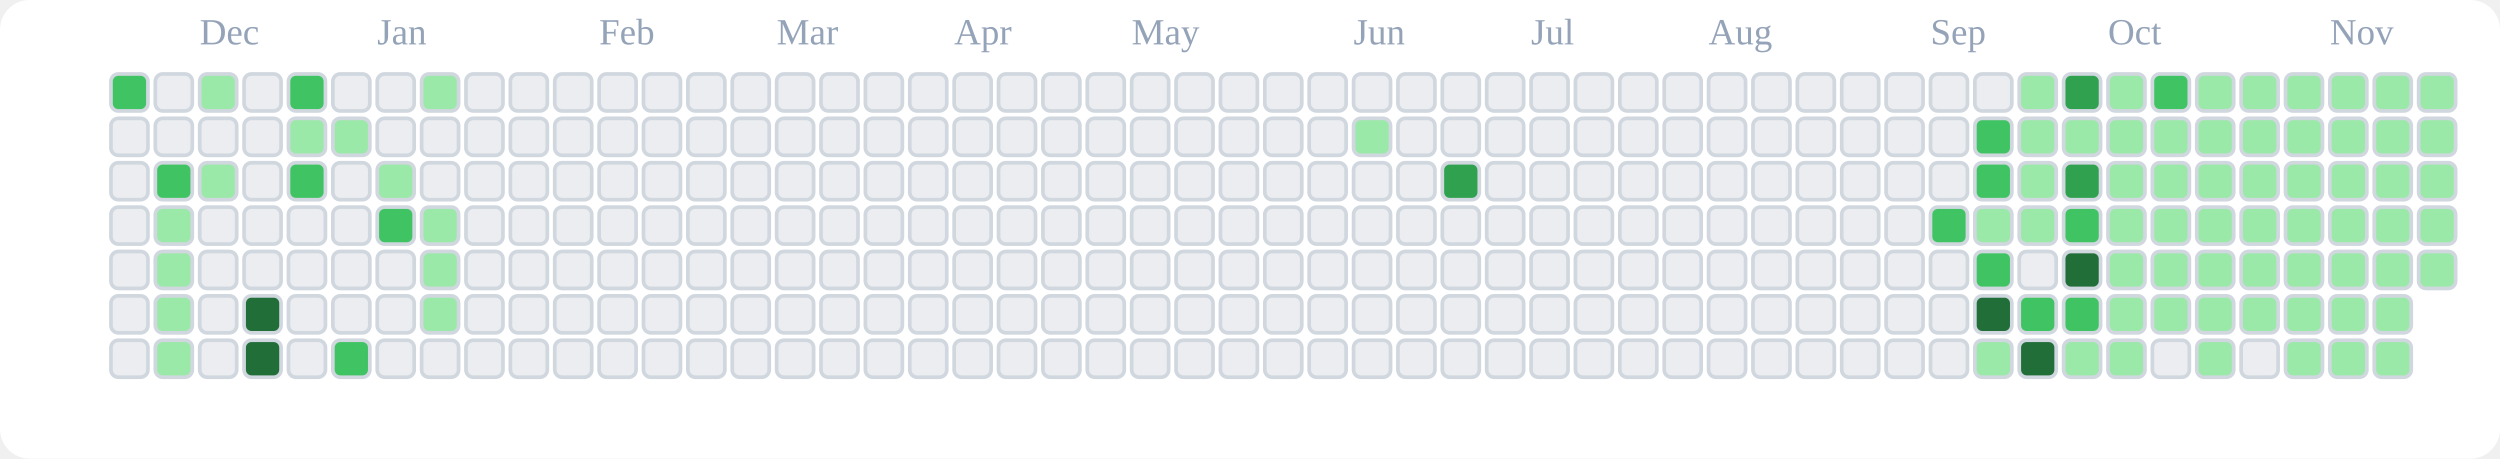
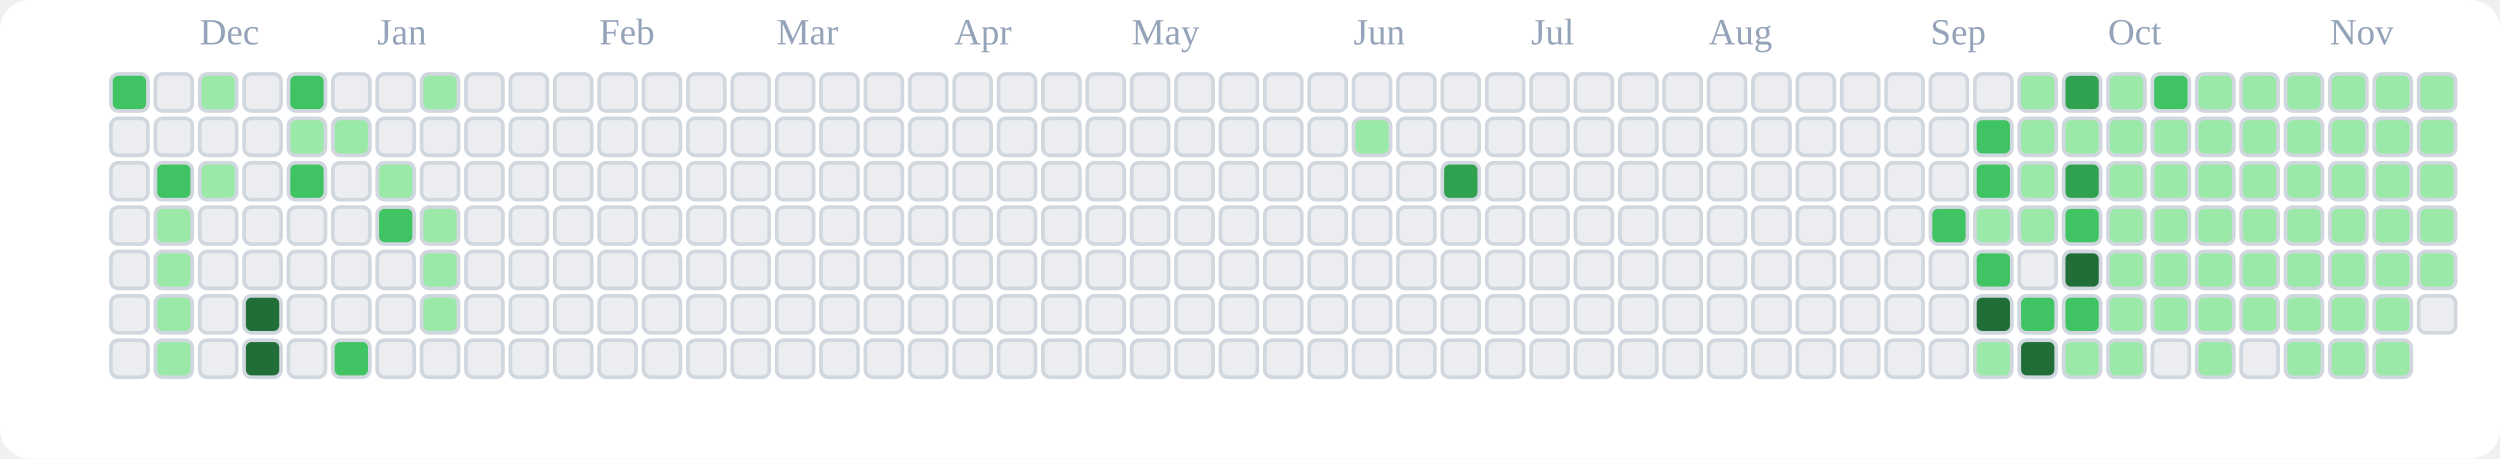
<svg xmlns="http://www.w3.org/2000/svg" viewBox="0 0 676 124" role="img" aria-label="tranhohoangvu Contributions (Light)">
  <rect x="0" y="0" width="676" height="124" fill="#ffffff" rx="8" ry="8" />
  <text x="54" y="12" font-size="10" fill="#94a3b8">Dec</text>
  <text x="102" y="12" font-size="10" fill="#94a3b8">Jan</text>
  <text x="162" y="12" font-size="10" fill="#94a3b8">Feb</text>
  <text x="210" y="12" font-size="10" fill="#94a3b8">Mar</text>
  <text x="258" y="12" font-size="10" fill="#94a3b8">Apr</text>
  <text x="306" y="12" font-size="10" fill="#94a3b8">May</text>
  <text x="366" y="12" font-size="10" fill="#94a3b8">Jun</text>
  <text x="414" y="12" font-size="10" fill="#94a3b8">Jul</text>
  <text x="462" y="12" font-size="10" fill="#94a3b8">Aug</text>
  <text x="522" y="12" font-size="10" fill="#94a3b8">Sep</text>
  <text x="570" y="12" font-size="10" fill="#94a3b8">Oct</text>
  <text x="630" y="12" font-size="10" fill="#94a3b8">Nov</text>
  <rect x="30" y="20" width="10" height="10" rx="2" ry="2" fill="#40c463" stroke="#d0d7de" stroke-width="1" />
  <rect x="30" y="32" width="10" height="10" rx="2" ry="2" fill="#ebedf0" stroke="#d0d7de" stroke-width="1" />
  <rect x="30" y="44" width="10" height="10" rx="2" ry="2" fill="#ebedf0" stroke="#d0d7de" stroke-width="1" />
  <rect x="30" y="56" width="10" height="10" rx="2" ry="2" fill="#ebedf0" stroke="#d0d7de" stroke-width="1" />
  <rect x="30" y="68" width="10" height="10" rx="2" ry="2" fill="#ebedf0" stroke="#d0d7de" stroke-width="1" />
  <rect x="30" y="80" width="10" height="10" rx="2" ry="2" fill="#ebedf0" stroke="#d0d7de" stroke-width="1" />
  <rect x="30" y="92" width="10" height="10" rx="2" ry="2" fill="#ebedf0" stroke="#d0d7de" stroke-width="1" />
  <rect x="42" y="20" width="10" height="10" rx="2" ry="2" fill="#ebedf0" stroke="#d0d7de" stroke-width="1" />
  <rect x="42" y="32" width="10" height="10" rx="2" ry="2" fill="#ebedf0" stroke="#d0d7de" stroke-width="1" />
  <rect x="42" y="44" width="10" height="10" rx="2" ry="2" fill="#40c463" stroke="#d0d7de" stroke-width="1" />
  <rect x="42" y="56" width="10" height="10" rx="2" ry="2" fill="#9be9a8" stroke="#d0d7de" stroke-width="1" />
  <rect x="42" y="68" width="10" height="10" rx="2" ry="2" fill="#9be9a8" stroke="#d0d7de" stroke-width="1" />
  <rect x="42" y="80" width="10" height="10" rx="2" ry="2" fill="#9be9a8" stroke="#d0d7de" stroke-width="1" />
  <rect x="42" y="92" width="10" height="10" rx="2" ry="2" fill="#9be9a8" stroke="#d0d7de" stroke-width="1" />
  <rect x="54" y="20" width="10" height="10" rx="2" ry="2" fill="#9be9a8" stroke="#d0d7de" stroke-width="1" />
  <rect x="54" y="32" width="10" height="10" rx="2" ry="2" fill="#ebedf0" stroke="#d0d7de" stroke-width="1" />
  <rect x="54" y="44" width="10" height="10" rx="2" ry="2" fill="#9be9a8" stroke="#d0d7de" stroke-width="1" />
  <rect x="54" y="56" width="10" height="10" rx="2" ry="2" fill="#ebedf0" stroke="#d0d7de" stroke-width="1" />
  <rect x="54" y="68" width="10" height="10" rx="2" ry="2" fill="#ebedf0" stroke="#d0d7de" stroke-width="1" />
  <rect x="54" y="80" width="10" height="10" rx="2" ry="2" fill="#ebedf0" stroke="#d0d7de" stroke-width="1" />
  <rect x="54" y="92" width="10" height="10" rx="2" ry="2" fill="#ebedf0" stroke="#d0d7de" stroke-width="1" />
  <rect x="66" y="20" width="10" height="10" rx="2" ry="2" fill="#ebedf0" stroke="#d0d7de" stroke-width="1" />
  <rect x="66" y="32" width="10" height="10" rx="2" ry="2" fill="#ebedf0" stroke="#d0d7de" stroke-width="1" />
  <rect x="66" y="44" width="10" height="10" rx="2" ry="2" fill="#ebedf0" stroke="#d0d7de" stroke-width="1" />
  <rect x="66" y="56" width="10" height="10" rx="2" ry="2" fill="#ebedf0" stroke="#d0d7de" stroke-width="1" />
  <rect x="66" y="68" width="10" height="10" rx="2" ry="2" fill="#ebedf0" stroke="#d0d7de" stroke-width="1" />
  <rect x="66" y="80" width="10" height="10" rx="2" ry="2" fill="#216e39" stroke="#d0d7de" stroke-width="1" />
  <rect x="66" y="92" width="10" height="10" rx="2" ry="2" fill="#216e39" stroke="#d0d7de" stroke-width="1" />
  <rect x="78" y="20" width="10" height="10" rx="2" ry="2" fill="#40c463" stroke="#d0d7de" stroke-width="1" />
  <rect x="78" y="32" width="10" height="10" rx="2" ry="2" fill="#9be9a8" stroke="#d0d7de" stroke-width="1" />
  <rect x="78" y="44" width="10" height="10" rx="2" ry="2" fill="#40c463" stroke="#d0d7de" stroke-width="1" />
  <rect x="78" y="56" width="10" height="10" rx="2" ry="2" fill="#ebedf0" stroke="#d0d7de" stroke-width="1" />
  <rect x="78" y="68" width="10" height="10" rx="2" ry="2" fill="#ebedf0" stroke="#d0d7de" stroke-width="1" />
  <rect x="78" y="80" width="10" height="10" rx="2" ry="2" fill="#ebedf0" stroke="#d0d7de" stroke-width="1" />
  <rect x="78" y="92" width="10" height="10" rx="2" ry="2" fill="#ebedf0" stroke="#d0d7de" stroke-width="1" />
  <rect x="90" y="20" width="10" height="10" rx="2" ry="2" fill="#ebedf0" stroke="#d0d7de" stroke-width="1" />
  <rect x="90" y="32" width="10" height="10" rx="2" ry="2" fill="#9be9a8" stroke="#d0d7de" stroke-width="1" />
  <rect x="90" y="44" width="10" height="10" rx="2" ry="2" fill="#ebedf0" stroke="#d0d7de" stroke-width="1" />
  <rect x="90" y="56" width="10" height="10" rx="2" ry="2" fill="#ebedf0" stroke="#d0d7de" stroke-width="1" />
  <rect x="90" y="68" width="10" height="10" rx="2" ry="2" fill="#ebedf0" stroke="#d0d7de" stroke-width="1" />
  <rect x="90" y="80" width="10" height="10" rx="2" ry="2" fill="#ebedf0" stroke="#d0d7de" stroke-width="1" />
  <rect x="90" y="92" width="10" height="10" rx="2" ry="2" fill="#40c463" stroke="#d0d7de" stroke-width="1" />
  <rect x="102" y="20" width="10" height="10" rx="2" ry="2" fill="#ebedf0" stroke="#d0d7de" stroke-width="1" />
  <rect x="102" y="32" width="10" height="10" rx="2" ry="2" fill="#ebedf0" stroke="#d0d7de" stroke-width="1" />
  <rect x="102" y="44" width="10" height="10" rx="2" ry="2" fill="#9be9a8" stroke="#d0d7de" stroke-width="1" />
  <rect x="102" y="56" width="10" height="10" rx="2" ry="2" fill="#40c463" stroke="#d0d7de" stroke-width="1" />
  <rect x="102" y="68" width="10" height="10" rx="2" ry="2" fill="#ebedf0" stroke="#d0d7de" stroke-width="1" />
  <rect x="102" y="80" width="10" height="10" rx="2" ry="2" fill="#ebedf0" stroke="#d0d7de" stroke-width="1" />
  <rect x="102" y="92" width="10" height="10" rx="2" ry="2" fill="#ebedf0" stroke="#d0d7de" stroke-width="1" />
  <rect x="114" y="20" width="10" height="10" rx="2" ry="2" fill="#9be9a8" stroke="#d0d7de" stroke-width="1" />
  <rect x="114" y="32" width="10" height="10" rx="2" ry="2" fill="#ebedf0" stroke="#d0d7de" stroke-width="1" />
  <rect x="114" y="44" width="10" height="10" rx="2" ry="2" fill="#ebedf0" stroke="#d0d7de" stroke-width="1" />
  <rect x="114" y="56" width="10" height="10" rx="2" ry="2" fill="#9be9a8" stroke="#d0d7de" stroke-width="1" />
  <rect x="114" y="68" width="10" height="10" rx="2" ry="2" fill="#9be9a8" stroke="#d0d7de" stroke-width="1" />
  <rect x="114" y="80" width="10" height="10" rx="2" ry="2" fill="#9be9a8" stroke="#d0d7de" stroke-width="1" />
  <rect x="114" y="92" width="10" height="10" rx="2" ry="2" fill="#ebedf0" stroke="#d0d7de" stroke-width="1" />
  <rect x="126" y="20" width="10" height="10" rx="2" ry="2" fill="#ebedf0" stroke="#d0d7de" stroke-width="1" />
  <rect x="126" y="32" width="10" height="10" rx="2" ry="2" fill="#ebedf0" stroke="#d0d7de" stroke-width="1" />
  <rect x="126" y="44" width="10" height="10" rx="2" ry="2" fill="#ebedf0" stroke="#d0d7de" stroke-width="1" />
  <rect x="126" y="56" width="10" height="10" rx="2" ry="2" fill="#ebedf0" stroke="#d0d7de" stroke-width="1" />
  <rect x="126" y="68" width="10" height="10" rx="2" ry="2" fill="#ebedf0" stroke="#d0d7de" stroke-width="1" />
  <rect x="126" y="80" width="10" height="10" rx="2" ry="2" fill="#ebedf0" stroke="#d0d7de" stroke-width="1" />
  <rect x="126" y="92" width="10" height="10" rx="2" ry="2" fill="#ebedf0" stroke="#d0d7de" stroke-width="1" />
  <rect x="138" y="20" width="10" height="10" rx="2" ry="2" fill="#ebedf0" stroke="#d0d7de" stroke-width="1" />
  <rect x="138" y="32" width="10" height="10" rx="2" ry="2" fill="#ebedf0" stroke="#d0d7de" stroke-width="1" />
  <rect x="138" y="44" width="10" height="10" rx="2" ry="2" fill="#ebedf0" stroke="#d0d7de" stroke-width="1" />
  <rect x="138" y="56" width="10" height="10" rx="2" ry="2" fill="#ebedf0" stroke="#d0d7de" stroke-width="1" />
  <rect x="138" y="68" width="10" height="10" rx="2" ry="2" fill="#ebedf0" stroke="#d0d7de" stroke-width="1" />
  <rect x="138" y="80" width="10" height="10" rx="2" ry="2" fill="#ebedf0" stroke="#d0d7de" stroke-width="1" />
  <rect x="138" y="92" width="10" height="10" rx="2" ry="2" fill="#ebedf0" stroke="#d0d7de" stroke-width="1" />
  <rect x="150" y="20" width="10" height="10" rx="2" ry="2" fill="#ebedf0" stroke="#d0d7de" stroke-width="1" />
  <rect x="150" y="32" width="10" height="10" rx="2" ry="2" fill="#ebedf0" stroke="#d0d7de" stroke-width="1" />
  <rect x="150" y="44" width="10" height="10" rx="2" ry="2" fill="#ebedf0" stroke="#d0d7de" stroke-width="1" />
  <rect x="150" y="56" width="10" height="10" rx="2" ry="2" fill="#ebedf0" stroke="#d0d7de" stroke-width="1" />
  <rect x="150" y="68" width="10" height="10" rx="2" ry="2" fill="#ebedf0" stroke="#d0d7de" stroke-width="1" />
  <rect x="150" y="80" width="10" height="10" rx="2" ry="2" fill="#ebedf0" stroke="#d0d7de" stroke-width="1" />
  <rect x="150" y="92" width="10" height="10" rx="2" ry="2" fill="#ebedf0" stroke="#d0d7de" stroke-width="1" />
  <rect x="162" y="20" width="10" height="10" rx="2" ry="2" fill="#ebedf0" stroke="#d0d7de" stroke-width="1" />
  <rect x="162" y="32" width="10" height="10" rx="2" ry="2" fill="#ebedf0" stroke="#d0d7de" stroke-width="1" />
  <rect x="162" y="44" width="10" height="10" rx="2" ry="2" fill="#ebedf0" stroke="#d0d7de" stroke-width="1" />
  <rect x="162" y="56" width="10" height="10" rx="2" ry="2" fill="#ebedf0" stroke="#d0d7de" stroke-width="1" />
  <rect x="162" y="68" width="10" height="10" rx="2" ry="2" fill="#ebedf0" stroke="#d0d7de" stroke-width="1" />
  <rect x="162" y="80" width="10" height="10" rx="2" ry="2" fill="#ebedf0" stroke="#d0d7de" stroke-width="1" />
  <rect x="162" y="92" width="10" height="10" rx="2" ry="2" fill="#ebedf0" stroke="#d0d7de" stroke-width="1" />
  <rect x="174" y="20" width="10" height="10" rx="2" ry="2" fill="#ebedf0" stroke="#d0d7de" stroke-width="1" />
  <rect x="174" y="32" width="10" height="10" rx="2" ry="2" fill="#ebedf0" stroke="#d0d7de" stroke-width="1" />
  <rect x="174" y="44" width="10" height="10" rx="2" ry="2" fill="#ebedf0" stroke="#d0d7de" stroke-width="1" />
  <rect x="174" y="56" width="10" height="10" rx="2" ry="2" fill="#ebedf0" stroke="#d0d7de" stroke-width="1" />
  <rect x="174" y="68" width="10" height="10" rx="2" ry="2" fill="#ebedf0" stroke="#d0d7de" stroke-width="1" />
  <rect x="174" y="80" width="10" height="10" rx="2" ry="2" fill="#ebedf0" stroke="#d0d7de" stroke-width="1" />
  <rect x="174" y="92" width="10" height="10" rx="2" ry="2" fill="#ebedf0" stroke="#d0d7de" stroke-width="1" />
  <rect x="186" y="20" width="10" height="10" rx="2" ry="2" fill="#ebedf0" stroke="#d0d7de" stroke-width="1" />
  <rect x="186" y="32" width="10" height="10" rx="2" ry="2" fill="#ebedf0" stroke="#d0d7de" stroke-width="1" />
  <rect x="186" y="44" width="10" height="10" rx="2" ry="2" fill="#ebedf0" stroke="#d0d7de" stroke-width="1" />
  <rect x="186" y="56" width="10" height="10" rx="2" ry="2" fill="#ebedf0" stroke="#d0d7de" stroke-width="1" />
  <rect x="186" y="68" width="10" height="10" rx="2" ry="2" fill="#ebedf0" stroke="#d0d7de" stroke-width="1" />
  <rect x="186" y="80" width="10" height="10" rx="2" ry="2" fill="#ebedf0" stroke="#d0d7de" stroke-width="1" />
  <rect x="186" y="92" width="10" height="10" rx="2" ry="2" fill="#ebedf0" stroke="#d0d7de" stroke-width="1" />
  <rect x="198" y="20" width="10" height="10" rx="2" ry="2" fill="#ebedf0" stroke="#d0d7de" stroke-width="1" />
  <rect x="198" y="32" width="10" height="10" rx="2" ry="2" fill="#ebedf0" stroke="#d0d7de" stroke-width="1" />
  <rect x="198" y="44" width="10" height="10" rx="2" ry="2" fill="#ebedf0" stroke="#d0d7de" stroke-width="1" />
  <rect x="198" y="56" width="10" height="10" rx="2" ry="2" fill="#ebedf0" stroke="#d0d7de" stroke-width="1" />
  <rect x="198" y="68" width="10" height="10" rx="2" ry="2" fill="#ebedf0" stroke="#d0d7de" stroke-width="1" />
  <rect x="198" y="80" width="10" height="10" rx="2" ry="2" fill="#ebedf0" stroke="#d0d7de" stroke-width="1" />
  <rect x="198" y="92" width="10" height="10" rx="2" ry="2" fill="#ebedf0" stroke="#d0d7de" stroke-width="1" />
  <rect x="210" y="20" width="10" height="10" rx="2" ry="2" fill="#ebedf0" stroke="#d0d7de" stroke-width="1" />
  <rect x="210" y="32" width="10" height="10" rx="2" ry="2" fill="#ebedf0" stroke="#d0d7de" stroke-width="1" />
  <rect x="210" y="44" width="10" height="10" rx="2" ry="2" fill="#ebedf0" stroke="#d0d7de" stroke-width="1" />
  <rect x="210" y="56" width="10" height="10" rx="2" ry="2" fill="#ebedf0" stroke="#d0d7de" stroke-width="1" />
  <rect x="210" y="68" width="10" height="10" rx="2" ry="2" fill="#ebedf0" stroke="#d0d7de" stroke-width="1" />
  <rect x="210" y="80" width="10" height="10" rx="2" ry="2" fill="#ebedf0" stroke="#d0d7de" stroke-width="1" />
  <rect x="210" y="92" width="10" height="10" rx="2" ry="2" fill="#ebedf0" stroke="#d0d7de" stroke-width="1" />
  <rect x="222" y="20" width="10" height="10" rx="2" ry="2" fill="#ebedf0" stroke="#d0d7de" stroke-width="1" />
  <rect x="222" y="32" width="10" height="10" rx="2" ry="2" fill="#ebedf0" stroke="#d0d7de" stroke-width="1" />
  <rect x="222" y="44" width="10" height="10" rx="2" ry="2" fill="#ebedf0" stroke="#d0d7de" stroke-width="1" />
  <rect x="222" y="56" width="10" height="10" rx="2" ry="2" fill="#ebedf0" stroke="#d0d7de" stroke-width="1" />
  <rect x="222" y="68" width="10" height="10" rx="2" ry="2" fill="#ebedf0" stroke="#d0d7de" stroke-width="1" />
  <rect x="222" y="80" width="10" height="10" rx="2" ry="2" fill="#ebedf0" stroke="#d0d7de" stroke-width="1" />
  <rect x="222" y="92" width="10" height="10" rx="2" ry="2" fill="#ebedf0" stroke="#d0d7de" stroke-width="1" />
  <rect x="234" y="20" width="10" height="10" rx="2" ry="2" fill="#ebedf0" stroke="#d0d7de" stroke-width="1" />
  <rect x="234" y="32" width="10" height="10" rx="2" ry="2" fill="#ebedf0" stroke="#d0d7de" stroke-width="1" />
  <rect x="234" y="44" width="10" height="10" rx="2" ry="2" fill="#ebedf0" stroke="#d0d7de" stroke-width="1" />
  <rect x="234" y="56" width="10" height="10" rx="2" ry="2" fill="#ebedf0" stroke="#d0d7de" stroke-width="1" />
  <rect x="234" y="68" width="10" height="10" rx="2" ry="2" fill="#ebedf0" stroke="#d0d7de" stroke-width="1" />
  <rect x="234" y="80" width="10" height="10" rx="2" ry="2" fill="#ebedf0" stroke="#d0d7de" stroke-width="1" />
  <rect x="234" y="92" width="10" height="10" rx="2" ry="2" fill="#ebedf0" stroke="#d0d7de" stroke-width="1" />
  <rect x="246" y="20" width="10" height="10" rx="2" ry="2" fill="#ebedf0" stroke="#d0d7de" stroke-width="1" />
  <rect x="246" y="32" width="10" height="10" rx="2" ry="2" fill="#ebedf0" stroke="#d0d7de" stroke-width="1" />
  <rect x="246" y="44" width="10" height="10" rx="2" ry="2" fill="#ebedf0" stroke="#d0d7de" stroke-width="1" />
  <rect x="246" y="56" width="10" height="10" rx="2" ry="2" fill="#ebedf0" stroke="#d0d7de" stroke-width="1" />
  <rect x="246" y="68" width="10" height="10" rx="2" ry="2" fill="#ebedf0" stroke="#d0d7de" stroke-width="1" />
  <rect x="246" y="80" width="10" height="10" rx="2" ry="2" fill="#ebedf0" stroke="#d0d7de" stroke-width="1" />
  <rect x="246" y="92" width="10" height="10" rx="2" ry="2" fill="#ebedf0" stroke="#d0d7de" stroke-width="1" />
  <rect x="258" y="20" width="10" height="10" rx="2" ry="2" fill="#ebedf0" stroke="#d0d7de" stroke-width="1" />
  <rect x="258" y="32" width="10" height="10" rx="2" ry="2" fill="#ebedf0" stroke="#d0d7de" stroke-width="1" />
  <rect x="258" y="44" width="10" height="10" rx="2" ry="2" fill="#ebedf0" stroke="#d0d7de" stroke-width="1" />
  <rect x="258" y="56" width="10" height="10" rx="2" ry="2" fill="#ebedf0" stroke="#d0d7de" stroke-width="1" />
  <rect x="258" y="68" width="10" height="10" rx="2" ry="2" fill="#ebedf0" stroke="#d0d7de" stroke-width="1" />
  <rect x="258" y="80" width="10" height="10" rx="2" ry="2" fill="#ebedf0" stroke="#d0d7de" stroke-width="1" />
  <rect x="258" y="92" width="10" height="10" rx="2" ry="2" fill="#ebedf0" stroke="#d0d7de" stroke-width="1" />
  <rect x="270" y="20" width="10" height="10" rx="2" ry="2" fill="#ebedf0" stroke="#d0d7de" stroke-width="1" />
  <rect x="270" y="32" width="10" height="10" rx="2" ry="2" fill="#ebedf0" stroke="#d0d7de" stroke-width="1" />
  <rect x="270" y="44" width="10" height="10" rx="2" ry="2" fill="#ebedf0" stroke="#d0d7de" stroke-width="1" />
  <rect x="270" y="56" width="10" height="10" rx="2" ry="2" fill="#ebedf0" stroke="#d0d7de" stroke-width="1" />
  <rect x="270" y="68" width="10" height="10" rx="2" ry="2" fill="#ebedf0" stroke="#d0d7de" stroke-width="1" />
  <rect x="270" y="80" width="10" height="10" rx="2" ry="2" fill="#ebedf0" stroke="#d0d7de" stroke-width="1" />
  <rect x="270" y="92" width="10" height="10" rx="2" ry="2" fill="#ebedf0" stroke="#d0d7de" stroke-width="1" />
  <rect x="282" y="20" width="10" height="10" rx="2" ry="2" fill="#ebedf0" stroke="#d0d7de" stroke-width="1" />
  <rect x="282" y="32" width="10" height="10" rx="2" ry="2" fill="#ebedf0" stroke="#d0d7de" stroke-width="1" />
  <rect x="282" y="44" width="10" height="10" rx="2" ry="2" fill="#ebedf0" stroke="#d0d7de" stroke-width="1" />
  <rect x="282" y="56" width="10" height="10" rx="2" ry="2" fill="#ebedf0" stroke="#d0d7de" stroke-width="1" />
  <rect x="282" y="68" width="10" height="10" rx="2" ry="2" fill="#ebedf0" stroke="#d0d7de" stroke-width="1" />
  <rect x="282" y="80" width="10" height="10" rx="2" ry="2" fill="#ebedf0" stroke="#d0d7de" stroke-width="1" />
  <rect x="282" y="92" width="10" height="10" rx="2" ry="2" fill="#ebedf0" stroke="#d0d7de" stroke-width="1" />
  <rect x="294" y="20" width="10" height="10" rx="2" ry="2" fill="#ebedf0" stroke="#d0d7de" stroke-width="1" />
  <rect x="294" y="32" width="10" height="10" rx="2" ry="2" fill="#ebedf0" stroke="#d0d7de" stroke-width="1" />
  <rect x="294" y="44" width="10" height="10" rx="2" ry="2" fill="#ebedf0" stroke="#d0d7de" stroke-width="1" />
  <rect x="294" y="56" width="10" height="10" rx="2" ry="2" fill="#ebedf0" stroke="#d0d7de" stroke-width="1" />
  <rect x="294" y="68" width="10" height="10" rx="2" ry="2" fill="#ebedf0" stroke="#d0d7de" stroke-width="1" />
  <rect x="294" y="80" width="10" height="10" rx="2" ry="2" fill="#ebedf0" stroke="#d0d7de" stroke-width="1" />
  <rect x="294" y="92" width="10" height="10" rx="2" ry="2" fill="#ebedf0" stroke="#d0d7de" stroke-width="1" />
  <rect x="306" y="20" width="10" height="10" rx="2" ry="2" fill="#ebedf0" stroke="#d0d7de" stroke-width="1" />
  <rect x="306" y="32" width="10" height="10" rx="2" ry="2" fill="#ebedf0" stroke="#d0d7de" stroke-width="1" />
  <rect x="306" y="44" width="10" height="10" rx="2" ry="2" fill="#ebedf0" stroke="#d0d7de" stroke-width="1" />
  <rect x="306" y="56" width="10" height="10" rx="2" ry="2" fill="#ebedf0" stroke="#d0d7de" stroke-width="1" />
  <rect x="306" y="68" width="10" height="10" rx="2" ry="2" fill="#ebedf0" stroke="#d0d7de" stroke-width="1" />
  <rect x="306" y="80" width="10" height="10" rx="2" ry="2" fill="#ebedf0" stroke="#d0d7de" stroke-width="1" />
  <rect x="306" y="92" width="10" height="10" rx="2" ry="2" fill="#ebedf0" stroke="#d0d7de" stroke-width="1" />
  <rect x="318" y="20" width="10" height="10" rx="2" ry="2" fill="#ebedf0" stroke="#d0d7de" stroke-width="1" />
  <rect x="318" y="32" width="10" height="10" rx="2" ry="2" fill="#ebedf0" stroke="#d0d7de" stroke-width="1" />
  <rect x="318" y="44" width="10" height="10" rx="2" ry="2" fill="#ebedf0" stroke="#d0d7de" stroke-width="1" />
  <rect x="318" y="56" width="10" height="10" rx="2" ry="2" fill="#ebedf0" stroke="#d0d7de" stroke-width="1" />
  <rect x="318" y="68" width="10" height="10" rx="2" ry="2" fill="#ebedf0" stroke="#d0d7de" stroke-width="1" />
  <rect x="318" y="80" width="10" height="10" rx="2" ry="2" fill="#ebedf0" stroke="#d0d7de" stroke-width="1" />
  <rect x="318" y="92" width="10" height="10" rx="2" ry="2" fill="#ebedf0" stroke="#d0d7de" stroke-width="1" />
  <rect x="330" y="20" width="10" height="10" rx="2" ry="2" fill="#ebedf0" stroke="#d0d7de" stroke-width="1" />
  <rect x="330" y="32" width="10" height="10" rx="2" ry="2" fill="#ebedf0" stroke="#d0d7de" stroke-width="1" />
  <rect x="330" y="44" width="10" height="10" rx="2" ry="2" fill="#ebedf0" stroke="#d0d7de" stroke-width="1" />
  <rect x="330" y="56" width="10" height="10" rx="2" ry="2" fill="#ebedf0" stroke="#d0d7de" stroke-width="1" />
  <rect x="330" y="68" width="10" height="10" rx="2" ry="2" fill="#ebedf0" stroke="#d0d7de" stroke-width="1" />
  <rect x="330" y="80" width="10" height="10" rx="2" ry="2" fill="#ebedf0" stroke="#d0d7de" stroke-width="1" />
  <rect x="330" y="92" width="10" height="10" rx="2" ry="2" fill="#ebedf0" stroke="#d0d7de" stroke-width="1" />
  <rect x="342" y="20" width="10" height="10" rx="2" ry="2" fill="#ebedf0" stroke="#d0d7de" stroke-width="1" />
  <rect x="342" y="32" width="10" height="10" rx="2" ry="2" fill="#ebedf0" stroke="#d0d7de" stroke-width="1" />
  <rect x="342" y="44" width="10" height="10" rx="2" ry="2" fill="#ebedf0" stroke="#d0d7de" stroke-width="1" />
  <rect x="342" y="56" width="10" height="10" rx="2" ry="2" fill="#ebedf0" stroke="#d0d7de" stroke-width="1" />
  <rect x="342" y="68" width="10" height="10" rx="2" ry="2" fill="#ebedf0" stroke="#d0d7de" stroke-width="1" />
  <rect x="342" y="80" width="10" height="10" rx="2" ry="2" fill="#ebedf0" stroke="#d0d7de" stroke-width="1" />
  <rect x="342" y="92" width="10" height="10" rx="2" ry="2" fill="#ebedf0" stroke="#d0d7de" stroke-width="1" />
  <rect x="354" y="20" width="10" height="10" rx="2" ry="2" fill="#ebedf0" stroke="#d0d7de" stroke-width="1" />
  <rect x="354" y="32" width="10" height="10" rx="2" ry="2" fill="#ebedf0" stroke="#d0d7de" stroke-width="1" />
  <rect x="354" y="44" width="10" height="10" rx="2" ry="2" fill="#ebedf0" stroke="#d0d7de" stroke-width="1" />
  <rect x="354" y="56" width="10" height="10" rx="2" ry="2" fill="#ebedf0" stroke="#d0d7de" stroke-width="1" />
  <rect x="354" y="68" width="10" height="10" rx="2" ry="2" fill="#ebedf0" stroke="#d0d7de" stroke-width="1" />
  <rect x="354" y="80" width="10" height="10" rx="2" ry="2" fill="#ebedf0" stroke="#d0d7de" stroke-width="1" />
  <rect x="354" y="92" width="10" height="10" rx="2" ry="2" fill="#ebedf0" stroke="#d0d7de" stroke-width="1" />
  <rect x="366" y="20" width="10" height="10" rx="2" ry="2" fill="#ebedf0" stroke="#d0d7de" stroke-width="1" />
  <rect x="366" y="32" width="10" height="10" rx="2" ry="2" fill="#9be9a8" stroke="#d0d7de" stroke-width="1" />
  <rect x="366" y="44" width="10" height="10" rx="2" ry="2" fill="#ebedf0" stroke="#d0d7de" stroke-width="1" />
  <rect x="366" y="56" width="10" height="10" rx="2" ry="2" fill="#ebedf0" stroke="#d0d7de" stroke-width="1" />
  <rect x="366" y="68" width="10" height="10" rx="2" ry="2" fill="#ebedf0" stroke="#d0d7de" stroke-width="1" />
  <rect x="366" y="80" width="10" height="10" rx="2" ry="2" fill="#ebedf0" stroke="#d0d7de" stroke-width="1" />
  <rect x="366" y="92" width="10" height="10" rx="2" ry="2" fill="#ebedf0" stroke="#d0d7de" stroke-width="1" />
  <rect x="378" y="20" width="10" height="10" rx="2" ry="2" fill="#ebedf0" stroke="#d0d7de" stroke-width="1" />
  <rect x="378" y="32" width="10" height="10" rx="2" ry="2" fill="#ebedf0" stroke="#d0d7de" stroke-width="1" />
  <rect x="378" y="44" width="10" height="10" rx="2" ry="2" fill="#ebedf0" stroke="#d0d7de" stroke-width="1" />
  <rect x="378" y="56" width="10" height="10" rx="2" ry="2" fill="#ebedf0" stroke="#d0d7de" stroke-width="1" />
  <rect x="378" y="68" width="10" height="10" rx="2" ry="2" fill="#ebedf0" stroke="#d0d7de" stroke-width="1" />
  <rect x="378" y="80" width="10" height="10" rx="2" ry="2" fill="#ebedf0" stroke="#d0d7de" stroke-width="1" />
  <rect x="378" y="92" width="10" height="10" rx="2" ry="2" fill="#ebedf0" stroke="#d0d7de" stroke-width="1" />
  <rect x="390" y="20" width="10" height="10" rx="2" ry="2" fill="#ebedf0" stroke="#d0d7de" stroke-width="1" />
  <rect x="390" y="32" width="10" height="10" rx="2" ry="2" fill="#ebedf0" stroke="#d0d7de" stroke-width="1" />
  <rect x="390" y="44" width="10" height="10" rx="2" ry="2" fill="#30a14e" stroke="#d0d7de" stroke-width="1" />
  <rect x="390" y="56" width="10" height="10" rx="2" ry="2" fill="#ebedf0" stroke="#d0d7de" stroke-width="1" />
  <rect x="390" y="68" width="10" height="10" rx="2" ry="2" fill="#ebedf0" stroke="#d0d7de" stroke-width="1" />
  <rect x="390" y="80" width="10" height="10" rx="2" ry="2" fill="#ebedf0" stroke="#d0d7de" stroke-width="1" />
  <rect x="390" y="92" width="10" height="10" rx="2" ry="2" fill="#ebedf0" stroke="#d0d7de" stroke-width="1" />
  <rect x="402" y="20" width="10" height="10" rx="2" ry="2" fill="#ebedf0" stroke="#d0d7de" stroke-width="1" />
  <rect x="402" y="32" width="10" height="10" rx="2" ry="2" fill="#ebedf0" stroke="#d0d7de" stroke-width="1" />
  <rect x="402" y="44" width="10" height="10" rx="2" ry="2" fill="#ebedf0" stroke="#d0d7de" stroke-width="1" />
  <rect x="402" y="56" width="10" height="10" rx="2" ry="2" fill="#ebedf0" stroke="#d0d7de" stroke-width="1" />
  <rect x="402" y="68" width="10" height="10" rx="2" ry="2" fill="#ebedf0" stroke="#d0d7de" stroke-width="1" />
  <rect x="402" y="80" width="10" height="10" rx="2" ry="2" fill="#ebedf0" stroke="#d0d7de" stroke-width="1" />
  <rect x="402" y="92" width="10" height="10" rx="2" ry="2" fill="#ebedf0" stroke="#d0d7de" stroke-width="1" />
  <rect x="414" y="20" width="10" height="10" rx="2" ry="2" fill="#ebedf0" stroke="#d0d7de" stroke-width="1" />
  <rect x="414" y="32" width="10" height="10" rx="2" ry="2" fill="#ebedf0" stroke="#d0d7de" stroke-width="1" />
  <rect x="414" y="44" width="10" height="10" rx="2" ry="2" fill="#ebedf0" stroke="#d0d7de" stroke-width="1" />
  <rect x="414" y="56" width="10" height="10" rx="2" ry="2" fill="#ebedf0" stroke="#d0d7de" stroke-width="1" />
  <rect x="414" y="68" width="10" height="10" rx="2" ry="2" fill="#ebedf0" stroke="#d0d7de" stroke-width="1" />
  <rect x="414" y="80" width="10" height="10" rx="2" ry="2" fill="#ebedf0" stroke="#d0d7de" stroke-width="1" />
  <rect x="414" y="92" width="10" height="10" rx="2" ry="2" fill="#ebedf0" stroke="#d0d7de" stroke-width="1" />
  <rect x="426" y="20" width="10" height="10" rx="2" ry="2" fill="#ebedf0" stroke="#d0d7de" stroke-width="1" />
  <rect x="426" y="32" width="10" height="10" rx="2" ry="2" fill="#ebedf0" stroke="#d0d7de" stroke-width="1" />
  <rect x="426" y="44" width="10" height="10" rx="2" ry="2" fill="#ebedf0" stroke="#d0d7de" stroke-width="1" />
  <rect x="426" y="56" width="10" height="10" rx="2" ry="2" fill="#ebedf0" stroke="#d0d7de" stroke-width="1" />
  <rect x="426" y="68" width="10" height="10" rx="2" ry="2" fill="#ebedf0" stroke="#d0d7de" stroke-width="1" />
  <rect x="426" y="80" width="10" height="10" rx="2" ry="2" fill="#ebedf0" stroke="#d0d7de" stroke-width="1" />
  <rect x="426" y="92" width="10" height="10" rx="2" ry="2" fill="#ebedf0" stroke="#d0d7de" stroke-width="1" />
  <rect x="438" y="20" width="10" height="10" rx="2" ry="2" fill="#ebedf0" stroke="#d0d7de" stroke-width="1" />
  <rect x="438" y="32" width="10" height="10" rx="2" ry="2" fill="#ebedf0" stroke="#d0d7de" stroke-width="1" />
  <rect x="438" y="44" width="10" height="10" rx="2" ry="2" fill="#ebedf0" stroke="#d0d7de" stroke-width="1" />
  <rect x="438" y="56" width="10" height="10" rx="2" ry="2" fill="#ebedf0" stroke="#d0d7de" stroke-width="1" />
  <rect x="438" y="68" width="10" height="10" rx="2" ry="2" fill="#ebedf0" stroke="#d0d7de" stroke-width="1" />
  <rect x="438" y="80" width="10" height="10" rx="2" ry="2" fill="#ebedf0" stroke="#d0d7de" stroke-width="1" />
  <rect x="438" y="92" width="10" height="10" rx="2" ry="2" fill="#ebedf0" stroke="#d0d7de" stroke-width="1" />
  <rect x="450" y="20" width="10" height="10" rx="2" ry="2" fill="#ebedf0" stroke="#d0d7de" stroke-width="1" />
  <rect x="450" y="32" width="10" height="10" rx="2" ry="2" fill="#ebedf0" stroke="#d0d7de" stroke-width="1" />
  <rect x="450" y="44" width="10" height="10" rx="2" ry="2" fill="#ebedf0" stroke="#d0d7de" stroke-width="1" />
  <rect x="450" y="56" width="10" height="10" rx="2" ry="2" fill="#ebedf0" stroke="#d0d7de" stroke-width="1" />
  <rect x="450" y="68" width="10" height="10" rx="2" ry="2" fill="#ebedf0" stroke="#d0d7de" stroke-width="1" />
  <rect x="450" y="80" width="10" height="10" rx="2" ry="2" fill="#ebedf0" stroke="#d0d7de" stroke-width="1" />
  <rect x="450" y="92" width="10" height="10" rx="2" ry="2" fill="#ebedf0" stroke="#d0d7de" stroke-width="1" />
  <rect x="462" y="20" width="10" height="10" rx="2" ry="2" fill="#ebedf0" stroke="#d0d7de" stroke-width="1" />
  <rect x="462" y="32" width="10" height="10" rx="2" ry="2" fill="#ebedf0" stroke="#d0d7de" stroke-width="1" />
  <rect x="462" y="44" width="10" height="10" rx="2" ry="2" fill="#ebedf0" stroke="#d0d7de" stroke-width="1" />
  <rect x="462" y="56" width="10" height="10" rx="2" ry="2" fill="#ebedf0" stroke="#d0d7de" stroke-width="1" />
  <rect x="462" y="68" width="10" height="10" rx="2" ry="2" fill="#ebedf0" stroke="#d0d7de" stroke-width="1" />
  <rect x="462" y="80" width="10" height="10" rx="2" ry="2" fill="#ebedf0" stroke="#d0d7de" stroke-width="1" />
  <rect x="462" y="92" width="10" height="10" rx="2" ry="2" fill="#ebedf0" stroke="#d0d7de" stroke-width="1" />
  <rect x="474" y="20" width="10" height="10" rx="2" ry="2" fill="#ebedf0" stroke="#d0d7de" stroke-width="1" />
  <rect x="474" y="32" width="10" height="10" rx="2" ry="2" fill="#ebedf0" stroke="#d0d7de" stroke-width="1" />
  <rect x="474" y="44" width="10" height="10" rx="2" ry="2" fill="#ebedf0" stroke="#d0d7de" stroke-width="1" />
  <rect x="474" y="56" width="10" height="10" rx="2" ry="2" fill="#ebedf0" stroke="#d0d7de" stroke-width="1" />
  <rect x="474" y="68" width="10" height="10" rx="2" ry="2" fill="#ebedf0" stroke="#d0d7de" stroke-width="1" />
  <rect x="474" y="80" width="10" height="10" rx="2" ry="2" fill="#ebedf0" stroke="#d0d7de" stroke-width="1" />
  <rect x="474" y="92" width="10" height="10" rx="2" ry="2" fill="#ebedf0" stroke="#d0d7de" stroke-width="1" />
  <rect x="486" y="20" width="10" height="10" rx="2" ry="2" fill="#ebedf0" stroke="#d0d7de" stroke-width="1" />
  <rect x="486" y="32" width="10" height="10" rx="2" ry="2" fill="#ebedf0" stroke="#d0d7de" stroke-width="1" />
  <rect x="486" y="44" width="10" height="10" rx="2" ry="2" fill="#ebedf0" stroke="#d0d7de" stroke-width="1" />
  <rect x="486" y="56" width="10" height="10" rx="2" ry="2" fill="#ebedf0" stroke="#d0d7de" stroke-width="1" />
  <rect x="486" y="68" width="10" height="10" rx="2" ry="2" fill="#ebedf0" stroke="#d0d7de" stroke-width="1" />
  <rect x="486" y="80" width="10" height="10" rx="2" ry="2" fill="#ebedf0" stroke="#d0d7de" stroke-width="1" />
  <rect x="486" y="92" width="10" height="10" rx="2" ry="2" fill="#ebedf0" stroke="#d0d7de" stroke-width="1" />
  <rect x="498" y="20" width="10" height="10" rx="2" ry="2" fill="#ebedf0" stroke="#d0d7de" stroke-width="1" />
  <rect x="498" y="32" width="10" height="10" rx="2" ry="2" fill="#ebedf0" stroke="#d0d7de" stroke-width="1" />
  <rect x="498" y="44" width="10" height="10" rx="2" ry="2" fill="#ebedf0" stroke="#d0d7de" stroke-width="1" />
  <rect x="498" y="56" width="10" height="10" rx="2" ry="2" fill="#ebedf0" stroke="#d0d7de" stroke-width="1" />
  <rect x="498" y="68" width="10" height="10" rx="2" ry="2" fill="#ebedf0" stroke="#d0d7de" stroke-width="1" />
  <rect x="498" y="80" width="10" height="10" rx="2" ry="2" fill="#ebedf0" stroke="#d0d7de" stroke-width="1" />
  <rect x="498" y="92" width="10" height="10" rx="2" ry="2" fill="#ebedf0" stroke="#d0d7de" stroke-width="1" />
  <rect x="510" y="20" width="10" height="10" rx="2" ry="2" fill="#ebedf0" stroke="#d0d7de" stroke-width="1" />
  <rect x="510" y="32" width="10" height="10" rx="2" ry="2" fill="#ebedf0" stroke="#d0d7de" stroke-width="1" />
  <rect x="510" y="44" width="10" height="10" rx="2" ry="2" fill="#ebedf0" stroke="#d0d7de" stroke-width="1" />
  <rect x="510" y="56" width="10" height="10" rx="2" ry="2" fill="#ebedf0" stroke="#d0d7de" stroke-width="1" />
  <rect x="510" y="68" width="10" height="10" rx="2" ry="2" fill="#ebedf0" stroke="#d0d7de" stroke-width="1" />
  <rect x="510" y="80" width="10" height="10" rx="2" ry="2" fill="#ebedf0" stroke="#d0d7de" stroke-width="1" />
  <rect x="510" y="92" width="10" height="10" rx="2" ry="2" fill="#ebedf0" stroke="#d0d7de" stroke-width="1" />
  <rect x="522" y="20" width="10" height="10" rx="2" ry="2" fill="#ebedf0" stroke="#d0d7de" stroke-width="1" />
  <rect x="522" y="32" width="10" height="10" rx="2" ry="2" fill="#ebedf0" stroke="#d0d7de" stroke-width="1" />
  <rect x="522" y="44" width="10" height="10" rx="2" ry="2" fill="#ebedf0" stroke="#d0d7de" stroke-width="1" />
  <rect x="522" y="56" width="10" height="10" rx="2" ry="2" fill="#40c463" stroke="#d0d7de" stroke-width="1" />
  <rect x="522" y="68" width="10" height="10" rx="2" ry="2" fill="#ebedf0" stroke="#d0d7de" stroke-width="1" />
  <rect x="522" y="80" width="10" height="10" rx="2" ry="2" fill="#ebedf0" stroke="#d0d7de" stroke-width="1" />
  <rect x="522" y="92" width="10" height="10" rx="2" ry="2" fill="#ebedf0" stroke="#d0d7de" stroke-width="1" />
  <rect x="534" y="20" width="10" height="10" rx="2" ry="2" fill="#ebedf0" stroke="#d0d7de" stroke-width="1" />
  <rect x="534" y="32" width="10" height="10" rx="2" ry="2" fill="#40c463" stroke="#d0d7de" stroke-width="1" />
  <rect x="534" y="44" width="10" height="10" rx="2" ry="2" fill="#40c463" stroke="#d0d7de" stroke-width="1" />
  <rect x="534" y="56" width="10" height="10" rx="2" ry="2" fill="#9be9a8" stroke="#d0d7de" stroke-width="1" />
  <rect x="534" y="68" width="10" height="10" rx="2" ry="2" fill="#40c463" stroke="#d0d7de" stroke-width="1" />
  <rect x="534" y="80" width="10" height="10" rx="2" ry="2" fill="#216e39" stroke="#d0d7de" stroke-width="1" />
  <rect x="534" y="92" width="10" height="10" rx="2" ry="2" fill="#9be9a8" stroke="#d0d7de" stroke-width="1" />
  <rect x="546" y="20" width="10" height="10" rx="2" ry="2" fill="#9be9a8" stroke="#d0d7de" stroke-width="1" />
  <rect x="546" y="32" width="10" height="10" rx="2" ry="2" fill="#9be9a8" stroke="#d0d7de" stroke-width="1" />
  <rect x="546" y="44" width="10" height="10" rx="2" ry="2" fill="#9be9a8" stroke="#d0d7de" stroke-width="1" />
  <rect x="546" y="56" width="10" height="10" rx="2" ry="2" fill="#9be9a8" stroke="#d0d7de" stroke-width="1" />
  <rect x="546" y="68" width="10" height="10" rx="2" ry="2" fill="#ebedf0" stroke="#d0d7de" stroke-width="1" />
  <rect x="546" y="80" width="10" height="10" rx="2" ry="2" fill="#40c463" stroke="#d0d7de" stroke-width="1" />
  <rect x="546" y="92" width="10" height="10" rx="2" ry="2" fill="#216e39" stroke="#d0d7de" stroke-width="1" />
  <rect x="558" y="20" width="10" height="10" rx="2" ry="2" fill="#30a14e" stroke="#d0d7de" stroke-width="1" />
  <rect x="558" y="32" width="10" height="10" rx="2" ry="2" fill="#9be9a8" stroke="#d0d7de" stroke-width="1" />
  <rect x="558" y="44" width="10" height="10" rx="2" ry="2" fill="#30a14e" stroke="#d0d7de" stroke-width="1" />
  <rect x="558" y="56" width="10" height="10" rx="2" ry="2" fill="#40c463" stroke="#d0d7de" stroke-width="1" />
  <rect x="558" y="68" width="10" height="10" rx="2" ry="2" fill="#216e39" stroke="#d0d7de" stroke-width="1" />
  <rect x="558" y="80" width="10" height="10" rx="2" ry="2" fill="#40c463" stroke="#d0d7de" stroke-width="1" />
  <rect x="558" y="92" width="10" height="10" rx="2" ry="2" fill="#9be9a8" stroke="#d0d7de" stroke-width="1" />
  <rect x="570" y="20" width="10" height="10" rx="2" ry="2" fill="#9be9a8" stroke="#d0d7de" stroke-width="1" />
  <rect x="570" y="32" width="10" height="10" rx="2" ry="2" fill="#9be9a8" stroke="#d0d7de" stroke-width="1" />
  <rect x="570" y="44" width="10" height="10" rx="2" ry="2" fill="#9be9a8" stroke="#d0d7de" stroke-width="1" />
  <rect x="570" y="56" width="10" height="10" rx="2" ry="2" fill="#9be9a8" stroke="#d0d7de" stroke-width="1" />
  <rect x="570" y="68" width="10" height="10" rx="2" ry="2" fill="#9be9a8" stroke="#d0d7de" stroke-width="1" />
  <rect x="570" y="80" width="10" height="10" rx="2" ry="2" fill="#9be9a8" stroke="#d0d7de" stroke-width="1" />
  <rect x="570" y="92" width="10" height="10" rx="2" ry="2" fill="#9be9a8" stroke="#d0d7de" stroke-width="1" />
  <rect x="582" y="20" width="10" height="10" rx="2" ry="2" fill="#40c463" stroke="#d0d7de" stroke-width="1" />
  <rect x="582" y="32" width="10" height="10" rx="2" ry="2" fill="#9be9a8" stroke="#d0d7de" stroke-width="1" />
  <rect x="582" y="44" width="10" height="10" rx="2" ry="2" fill="#9be9a8" stroke="#d0d7de" stroke-width="1" />
  <rect x="582" y="56" width="10" height="10" rx="2" ry="2" fill="#9be9a8" stroke="#d0d7de" stroke-width="1" />
  <rect x="582" y="68" width="10" height="10" rx="2" ry="2" fill="#9be9a8" stroke="#d0d7de" stroke-width="1" />
  <rect x="582" y="80" width="10" height="10" rx="2" ry="2" fill="#9be9a8" stroke="#d0d7de" stroke-width="1" />
  <rect x="582" y="92" width="10" height="10" rx="2" ry="2" fill="#ebedf0" stroke="#d0d7de" stroke-width="1" />
  <rect x="594" y="20" width="10" height="10" rx="2" ry="2" fill="#9be9a8" stroke="#d0d7de" stroke-width="1" />
  <rect x="594" y="32" width="10" height="10" rx="2" ry="2" fill="#9be9a8" stroke="#d0d7de" stroke-width="1" />
  <rect x="594" y="44" width="10" height="10" rx="2" ry="2" fill="#9be9a8" stroke="#d0d7de" stroke-width="1" />
  <rect x="594" y="56" width="10" height="10" rx="2" ry="2" fill="#9be9a8" stroke="#d0d7de" stroke-width="1" />
  <rect x="594" y="68" width="10" height="10" rx="2" ry="2" fill="#9be9a8" stroke="#d0d7de" stroke-width="1" />
  <rect x="594" y="80" width="10" height="10" rx="2" ry="2" fill="#9be9a8" stroke="#d0d7de" stroke-width="1" />
  <rect x="594" y="92" width="10" height="10" rx="2" ry="2" fill="#9be9a8" stroke="#d0d7de" stroke-width="1" />
  <rect x="606" y="20" width="10" height="10" rx="2" ry="2" fill="#9be9a8" stroke="#d0d7de" stroke-width="1" />
  <rect x="606" y="32" width="10" height="10" rx="2" ry="2" fill="#9be9a8" stroke="#d0d7de" stroke-width="1" />
  <rect x="606" y="44" width="10" height="10" rx="2" ry="2" fill="#9be9a8" stroke="#d0d7de" stroke-width="1" />
  <rect x="606" y="56" width="10" height="10" rx="2" ry="2" fill="#9be9a8" stroke="#d0d7de" stroke-width="1" />
  <rect x="606" y="68" width="10" height="10" rx="2" ry="2" fill="#9be9a8" stroke="#d0d7de" stroke-width="1" />
  <rect x="606" y="80" width="10" height="10" rx="2" ry="2" fill="#9be9a8" stroke="#d0d7de" stroke-width="1" />
  <rect x="606" y="92" width="10" height="10" rx="2" ry="2" fill="#ebedf0" stroke="#d0d7de" stroke-width="1" />
  <rect x="618" y="20" width="10" height="10" rx="2" ry="2" fill="#9be9a8" stroke="#d0d7de" stroke-width="1" />
  <rect x="618" y="32" width="10" height="10" rx="2" ry="2" fill="#9be9a8" stroke="#d0d7de" stroke-width="1" />
  <rect x="618" y="44" width="10" height="10" rx="2" ry="2" fill="#9be9a8" stroke="#d0d7de" stroke-width="1" />
  <rect x="618" y="56" width="10" height="10" rx="2" ry="2" fill="#9be9a8" stroke="#d0d7de" stroke-width="1" />
  <rect x="618" y="68" width="10" height="10" rx="2" ry="2" fill="#9be9a8" stroke="#d0d7de" stroke-width="1" />
  <rect x="618" y="80" width="10" height="10" rx="2" ry="2" fill="#9be9a8" stroke="#d0d7de" stroke-width="1" />
  <rect x="618" y="92" width="10" height="10" rx="2" ry="2" fill="#9be9a8" stroke="#d0d7de" stroke-width="1" />
  <rect x="630" y="20" width="10" height="10" rx="2" ry="2" fill="#9be9a8" stroke="#d0d7de" stroke-width="1" />
  <rect x="630" y="32" width="10" height="10" rx="2" ry="2" fill="#9be9a8" stroke="#d0d7de" stroke-width="1" />
  <rect x="630" y="44" width="10" height="10" rx="2" ry="2" fill="#9be9a8" stroke="#d0d7de" stroke-width="1" />
  <rect x="630" y="56" width="10" height="10" rx="2" ry="2" fill="#9be9a8" stroke="#d0d7de" stroke-width="1" />
  <rect x="630" y="68" width="10" height="10" rx="2" ry="2" fill="#9be9a8" stroke="#d0d7de" stroke-width="1" />
  <rect x="630" y="80" width="10" height="10" rx="2" ry="2" fill="#9be9a8" stroke="#d0d7de" stroke-width="1" />
  <rect x="630" y="92" width="10" height="10" rx="2" ry="2" fill="#9be9a8" stroke="#d0d7de" stroke-width="1" />
  <rect x="642" y="20" width="10" height="10" rx="2" ry="2" fill="#9be9a8" stroke="#d0d7de" stroke-width="1" />
  <rect x="642" y="32" width="10" height="10" rx="2" ry="2" fill="#9be9a8" stroke="#d0d7de" stroke-width="1" />
  <rect x="642" y="44" width="10" height="10" rx="2" ry="2" fill="#9be9a8" stroke="#d0d7de" stroke-width="1" />
  <rect x="642" y="56" width="10" height="10" rx="2" ry="2" fill="#9be9a8" stroke="#d0d7de" stroke-width="1" />
  <rect x="642" y="68" width="10" height="10" rx="2" ry="2" fill="#9be9a8" stroke="#d0d7de" stroke-width="1" />
  <rect x="642" y="80" width="10" height="10" rx="2" ry="2" fill="#9be9a8" stroke="#d0d7de" stroke-width="1" />
  <rect x="642" y="92" width="10" height="10" rx="2" ry="2" fill="#9be9a8" stroke="#d0d7de" stroke-width="1" />
  <rect x="654" y="20" width="10" height="10" rx="2" ry="2" fill="#9be9a8" stroke="#d0d7de" stroke-width="1" />
  <rect x="654" y="32" width="10" height="10" rx="2" ry="2" fill="#9be9a8" stroke="#d0d7de" stroke-width="1" />
  <rect x="654" y="44" width="10" height="10" rx="2" ry="2" fill="#9be9a8" stroke="#d0d7de" stroke-width="1" />
  <rect x="654" y="56" width="10" height="10" rx="2" ry="2" fill="#9be9a8" stroke="#d0d7de" stroke-width="1" />
  <rect x="654" y="68" width="10" height="10" rx="2" ry="2" fill="#9be9a8" stroke="#d0d7de" stroke-width="1" />
+   <rect x="654" y="80" width="10" height="10" rx="2" ry="2" fill="#ebedf0" stroke="#d0d7de" stroke-width="1" />
</svg>
